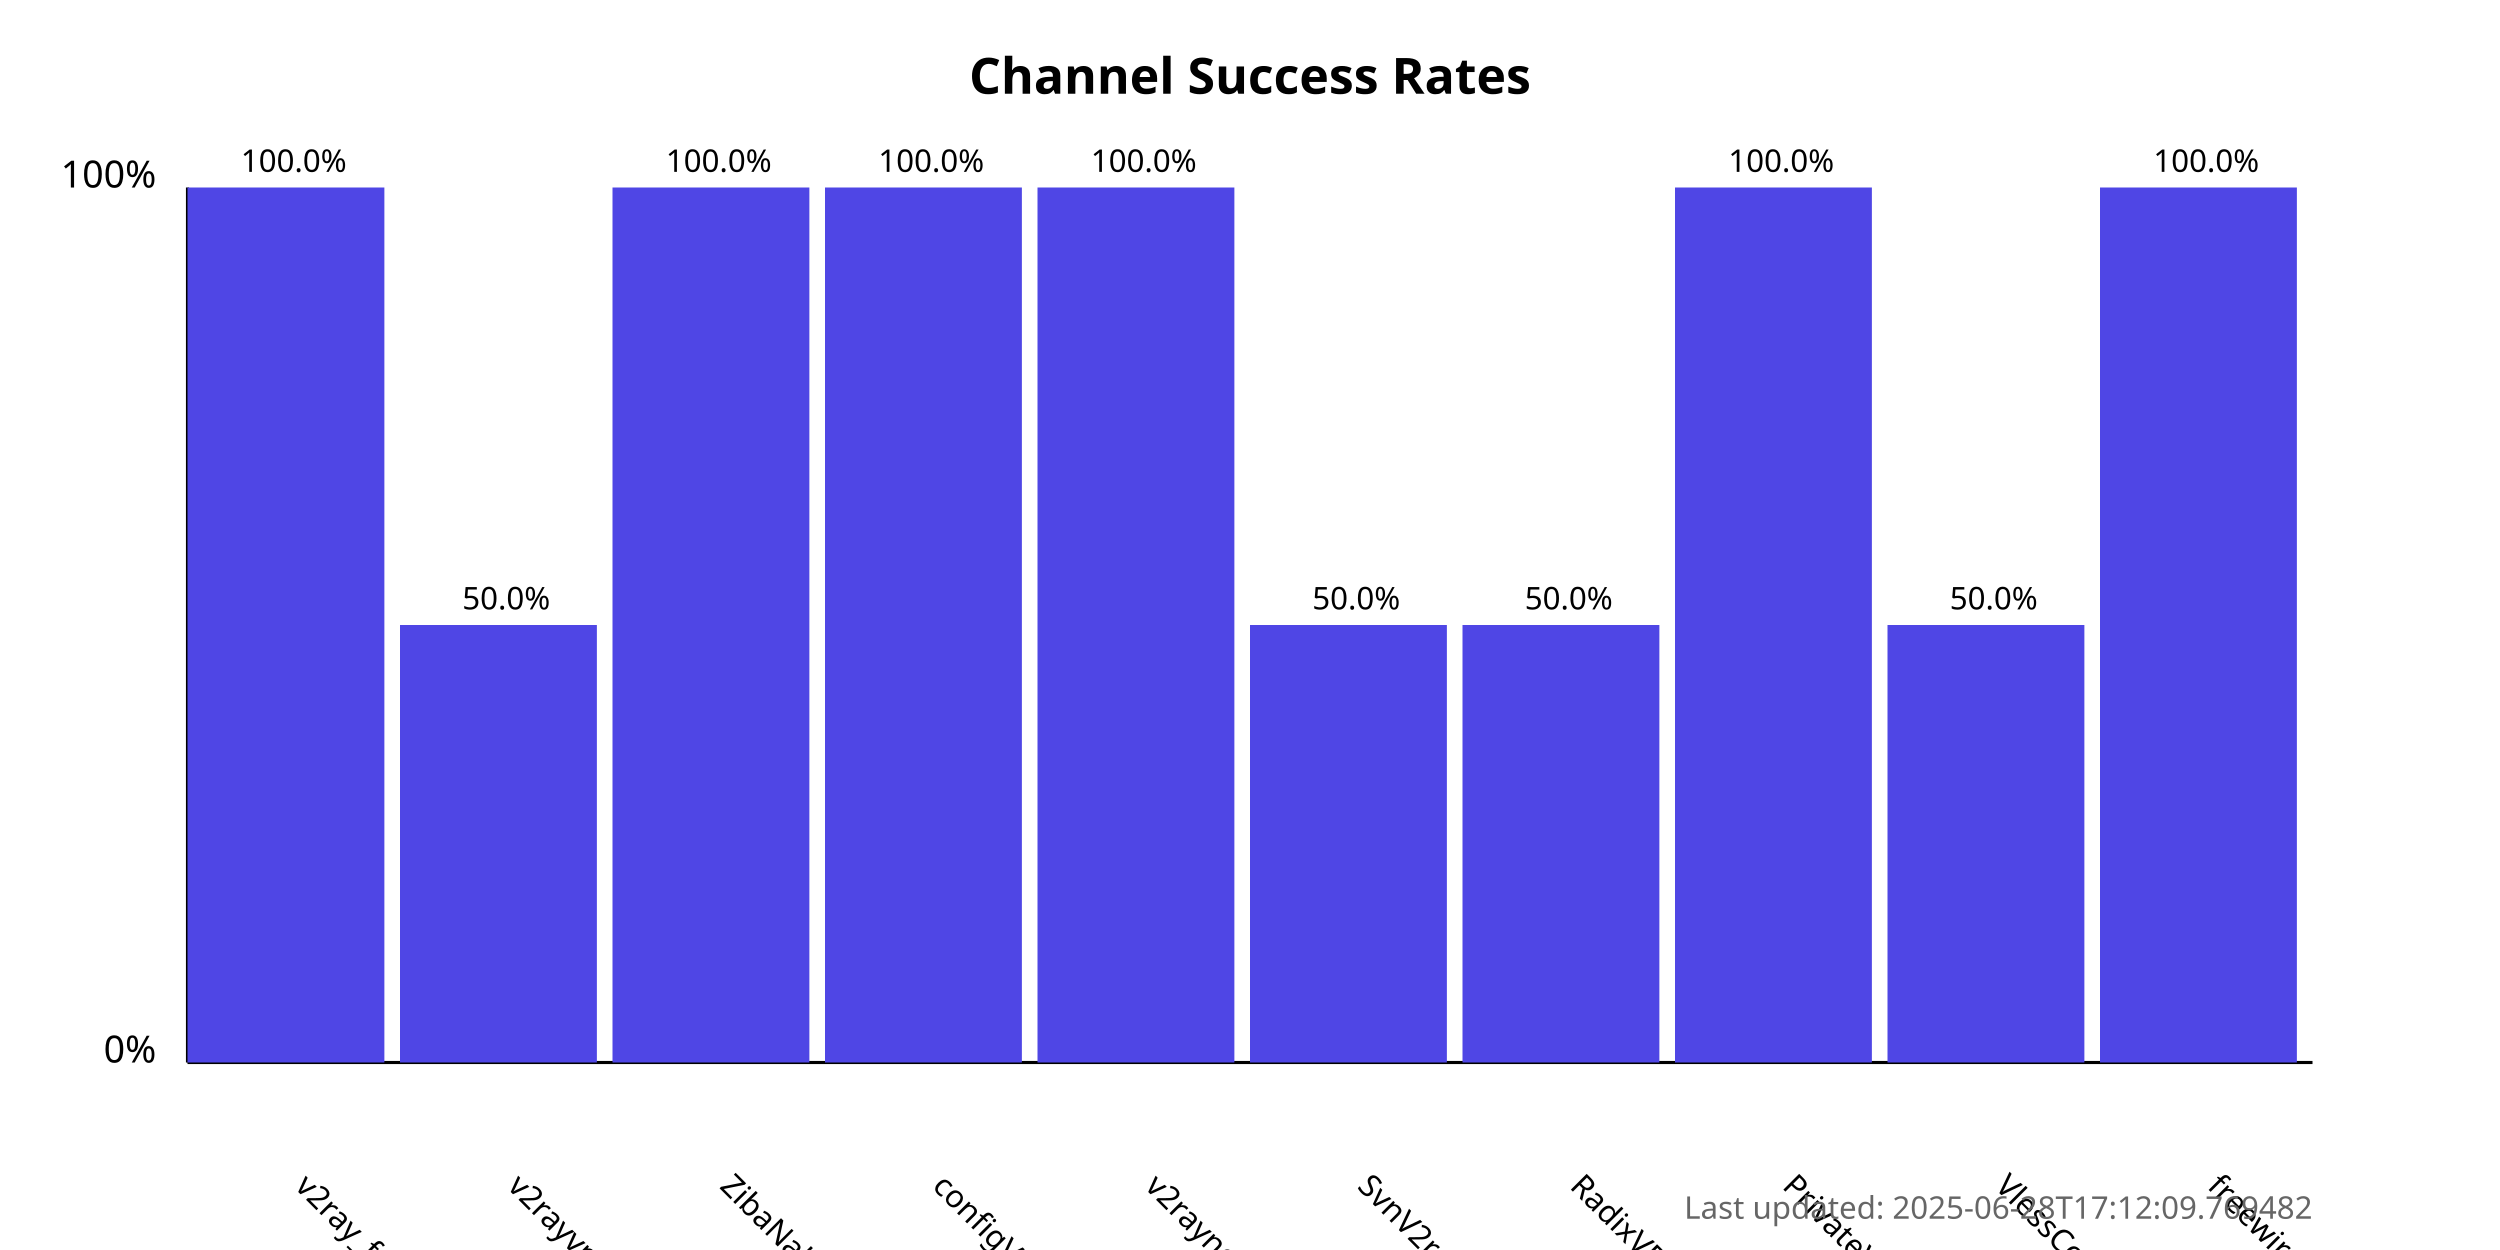
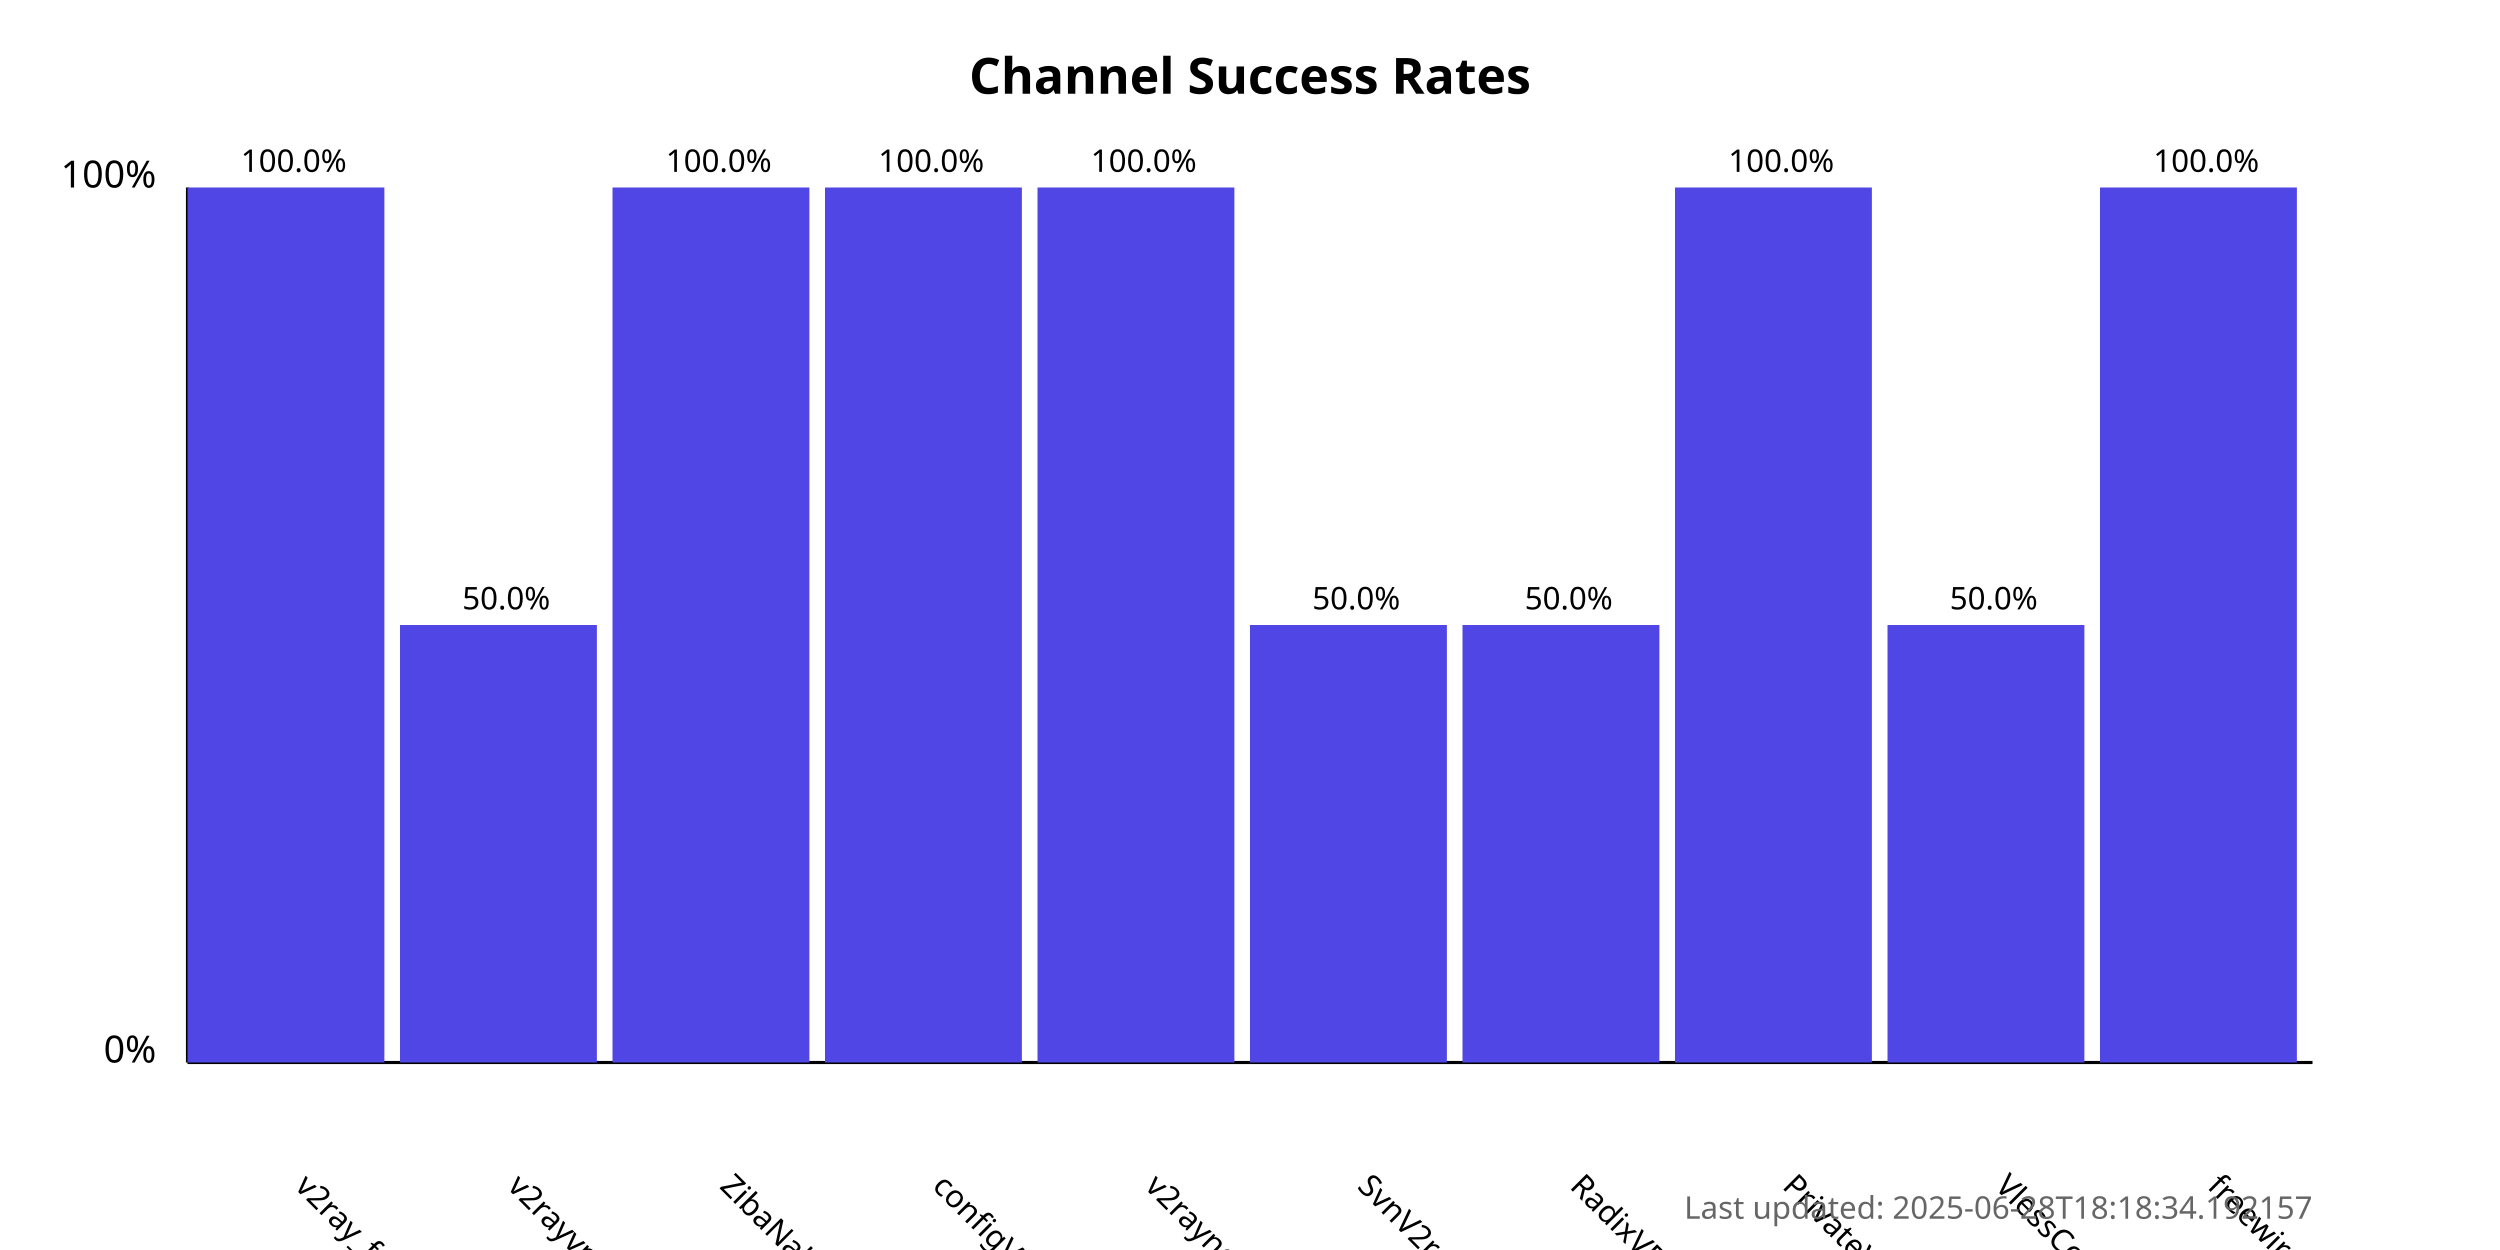
<svg xmlns="http://www.w3.org/2000/svg" width="800" height="400">
  <style>
            .chart-title { font: bold 16px sans-serif; }
            .axis-label { font: 12px sans-serif; }
            .tick-label { font: 10px sans-serif; }
            .bar { fill: #4f46e5; }
            .bar:hover { fill: #6366f1; }
            .timestamp { font: 10px sans-serif; fill: #666; }
        </style>
  <text x="400.0" y="30" text-anchor="middle" class="chart-title">
            Channel Success Rates
        </text>
  <line x1="60" y1="340" x2="60" y2="60" stroke="black" stroke-width="1" />
  <line x1="60" y1="340" x2="740" y2="340" stroke="black" stroke-width="1" />
  <text x="50" y="340" text-anchor="end" class="axis-label">0%</text>
  <text x="50" y="60" text-anchor="end" class="axis-label">100%</text>
  <g>
    <rect x="60" y="60.0" width="63.0" height="280.0" class="bar" />
    <text x="94.0" y="380" transform="rotate(45, 94.0, 380)" text-anchor="start" class="tick-label">
                v2ray_free_conf
            </text>
    <text x="94.0" y="55.0" text-anchor="middle" class="tick-label">
                100.0%
            </text>
  </g>
  <g>
    <rect x="128.0" y="200.0" width="63.0" height="140.0" class="bar" />
    <text x="162.0" y="380" transform="rotate(45, 162.0, 380)" text-anchor="start" class="tick-label">
                v2rayvpno
            </text>
    <text x="162.0" y="195.0" text-anchor="middle" class="tick-label">
                50.0%
            </text>
  </g>
  <g>
    <rect x="196.0" y="60.0" width="63.0" height="280.0" class="bar" />
    <text x="230.0" y="380" transform="rotate(45, 230.0, 380)" text-anchor="start" class="tick-label">
                ZibaNabz
            </text>
    <text x="230.0" y="55.0" text-anchor="middle" class="tick-label">
                100.0%
            </text>
  </g>
  <g>
    <rect x="264.0" y="60.0" width="63.0" height="280.0" class="bar" />
    <text x="298.0" y="380" transform="rotate(45, 298.0, 380)" text-anchor="start" class="tick-label">
                configV2rayForFree
            </text>
    <text x="298.0" y="55.0" text-anchor="middle" class="tick-label">
                100.0%
            </text>
  </g>
  <g>
    <rect x="332.0" y="60.0" width="63.0" height="280.0" class="bar" />
    <text x="366.0" y="380" transform="rotate(45, 366.0, 380)" text-anchor="start" class="tick-label">
                v2rayngvpn
            </text>
    <text x="366.0" y="55.0" text-anchor="middle" class="tick-label">
                100.0%
            </text>
  </g>
  <g>
    <rect x="400.0" y="200.0" width="63.0" height="140.0" class="bar" />
    <text x="434.0" y="380" transform="rotate(45, 434.0, 380)" text-anchor="start" class="tick-label">
                SvnV2ray
            </text>
    <text x="434.0" y="195.0" text-anchor="middle" class="tick-label">
                50.0%
            </text>
  </g>
  <g>
    <rect x="468.0" y="200.0" width="63.0" height="140.0" class="bar" />
    <text x="502.0" y="380" transform="rotate(45, 502.0, 380)" text-anchor="start" class="tick-label">
                RadixVPN
            </text>
    <text x="502.0" y="195.0" text-anchor="middle" class="tick-label">
                50.0%
            </text>
  </g>
  <g>
    <rect x="536.0" y="60.0" width="63.0" height="280.0" class="bar" />
    <text x="570.0" y="380" transform="rotate(45, 570.0, 380)" text-anchor="start" class="tick-label">
                PrivateVPNs
            </text>
    <text x="570.0" y="55.0" text-anchor="middle" class="tick-label">
                100.0%
            </text>
  </g>
  <g>
    <rect x="604.0" y="200.0" width="63.0" height="140.0" class="bar" />
    <text x="638.0" y="380" transform="rotate(45, 638.0, 380)" text-anchor="start" class="tick-label">
                VlessConfig
            </text>
    <text x="638.0" y="195.0" text-anchor="middle" class="tick-label">
                50.0%
            </text>
  </g>
  <g>
    <rect x="672.0" y="60.0" width="63.0" height="280.0" class="bar" />
    <text x="706.0" y="380" transform="rotate(45, 706.0, 380)" text-anchor="start" class="tick-label">
                freewireguard
            </text>
    <text x="706.0" y="55.0" text-anchor="middle" class="tick-label">
                100.0%
            </text>
  </g>
  <text x="740" y="390" text-anchor="end" class="timestamp">
-             Last updated: 2025-06-28T17:12:09.769482
+             Last updated: 2025-06-28T18:18:34.192157
        </text>
</svg>
